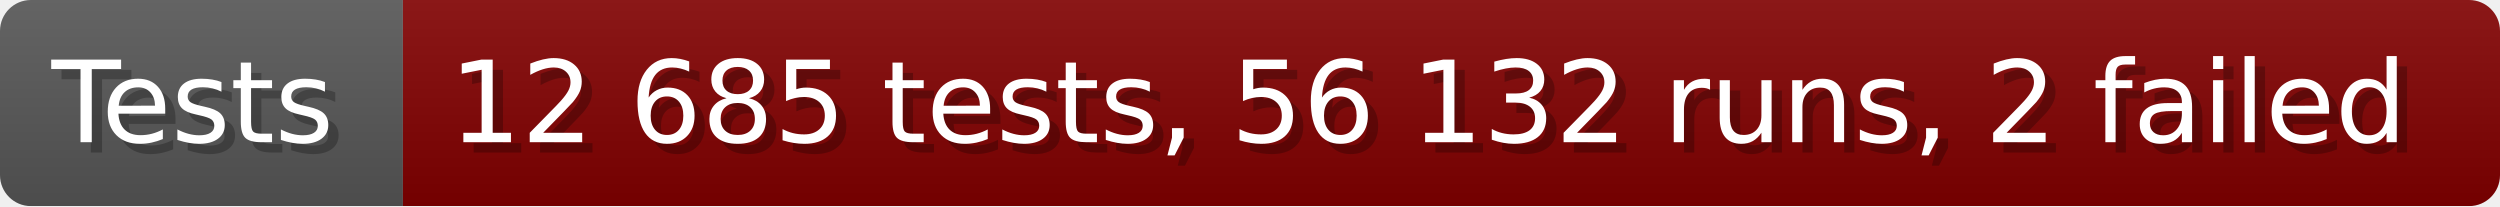
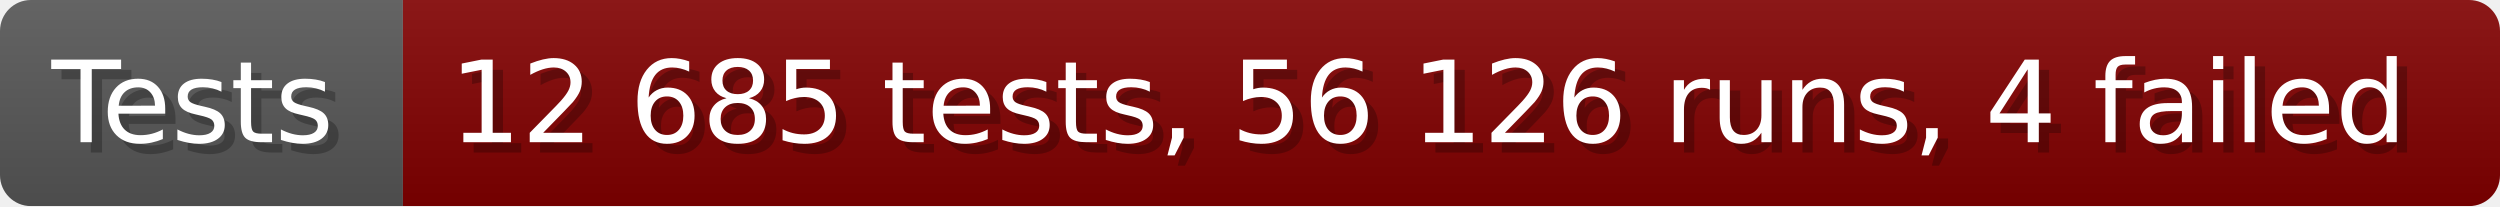
- <svg xmlns="http://www.w3.org/2000/svg" width="242.6" height="20" viewBox="0 0 2426 200" role="img" aria-label="Tests: 12 685 tests, 56 132 runs, 2 failed">
+ <svg xmlns="http://www.w3.org/2000/svg" width="242.6" height="20" viewBox="0 0 2426 200" role="img" aria-label="Tests: 12 685 tests, 56 126 runs, 4 failed">
  <linearGradient id="a" x2="0" y2="100%">
    <stop offset="0" stop-opacity=".1" stop-color="#EEE" />
    <stop offset="1" stop-opacity=".1" />
  </linearGradient>
  <mask id="m">
    <rect width="2426" height="200" rx="30" fill="#FFF" />
  </mask>
  <g mask="url(#m)">
    <rect width="391" height="200" fill="#555" />
    <rect width="2035" height="200" fill="#800000" x="391" />
    <rect width="2426" height="200" fill="url(#a)" />
  </g>
  <g aria-hidden="true" fill="#fff" text-anchor="start" font-family="Verdana,DejaVu Sans,sans-serif" font-size="110">
    <text x="60" y="148" textLength="291" fill="#000" opacity="0.25">Tests</text>
    <text x="50" y="138" textLength="291">Tests</text>
-     <text x="446" y="148" textLength="1935" fill="#000" opacity="0.25">12 685 tests, 56 132 runs, 2 failed</text>
-     <text x="436" y="138" textLength="1935">12 685 tests, 56 132 runs, 2 failed</text>
+     <text x="446" y="148" textLength="1935" fill="#000" opacity="0.25">12 685 tests, 56 126 runs, 4 failed</text>
+     <text x="436" y="138" textLength="1935">12 685 tests, 56 126 runs, 4 failed</text>
  </g>
</svg>
